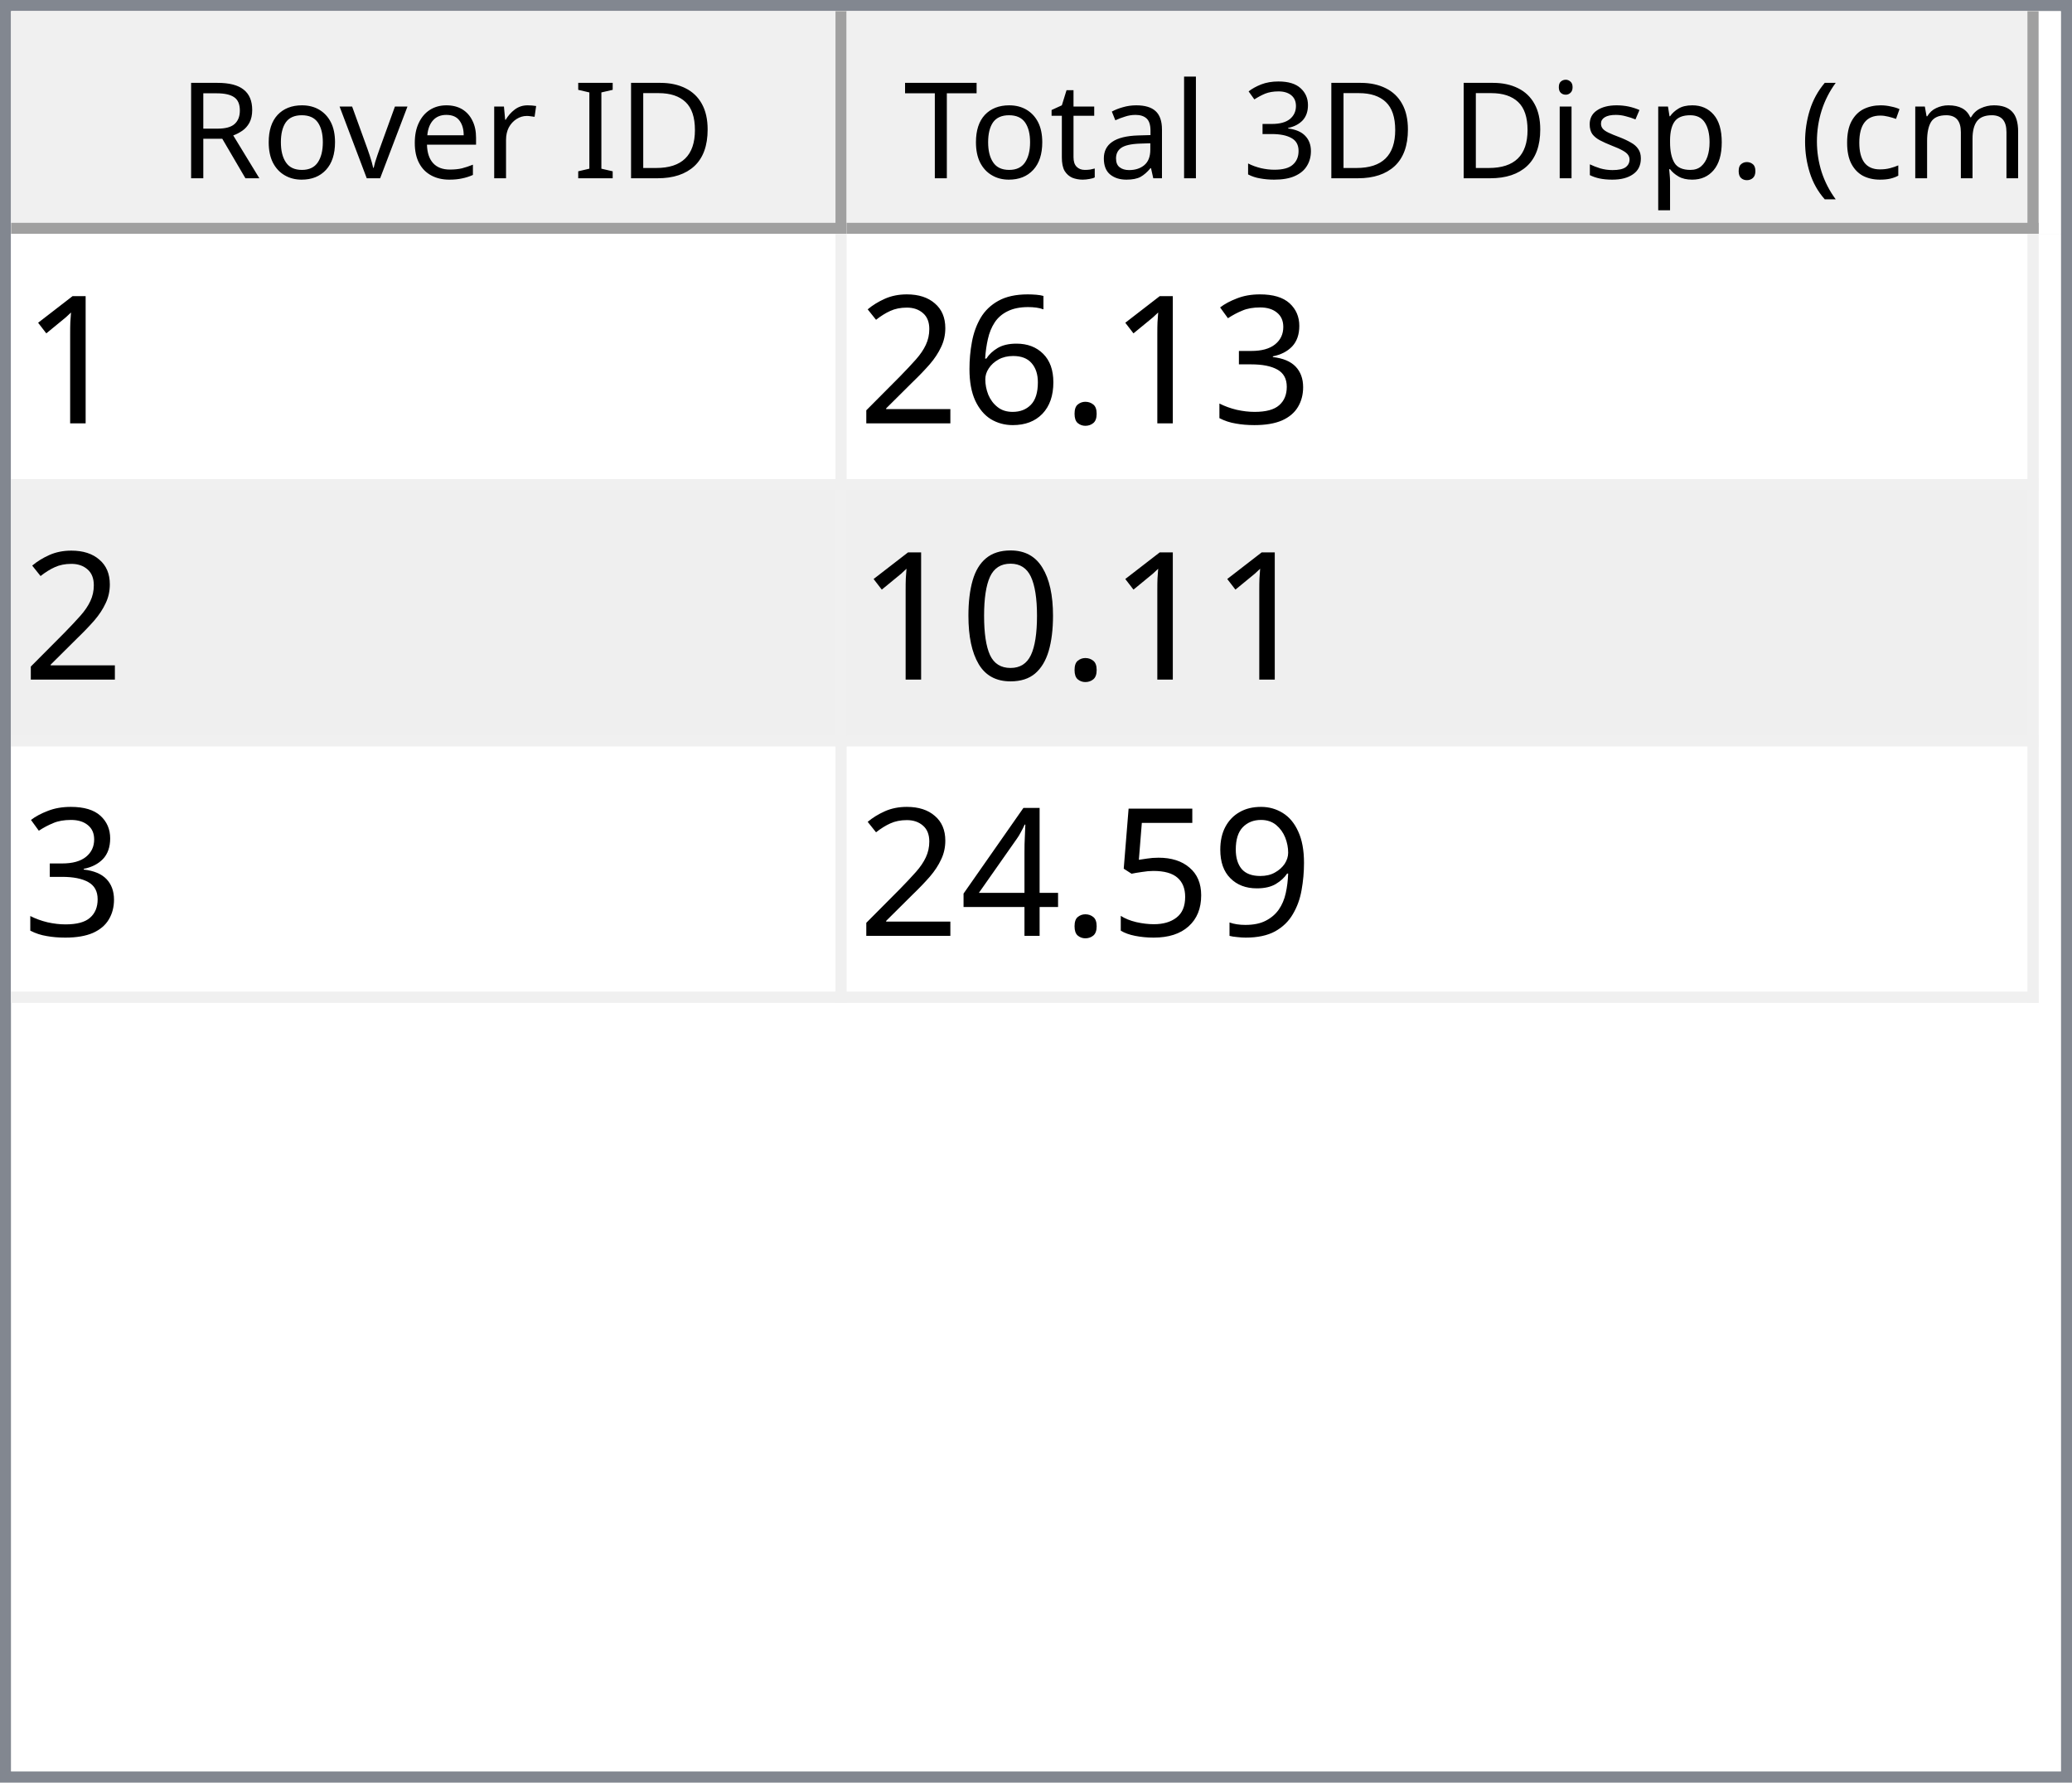
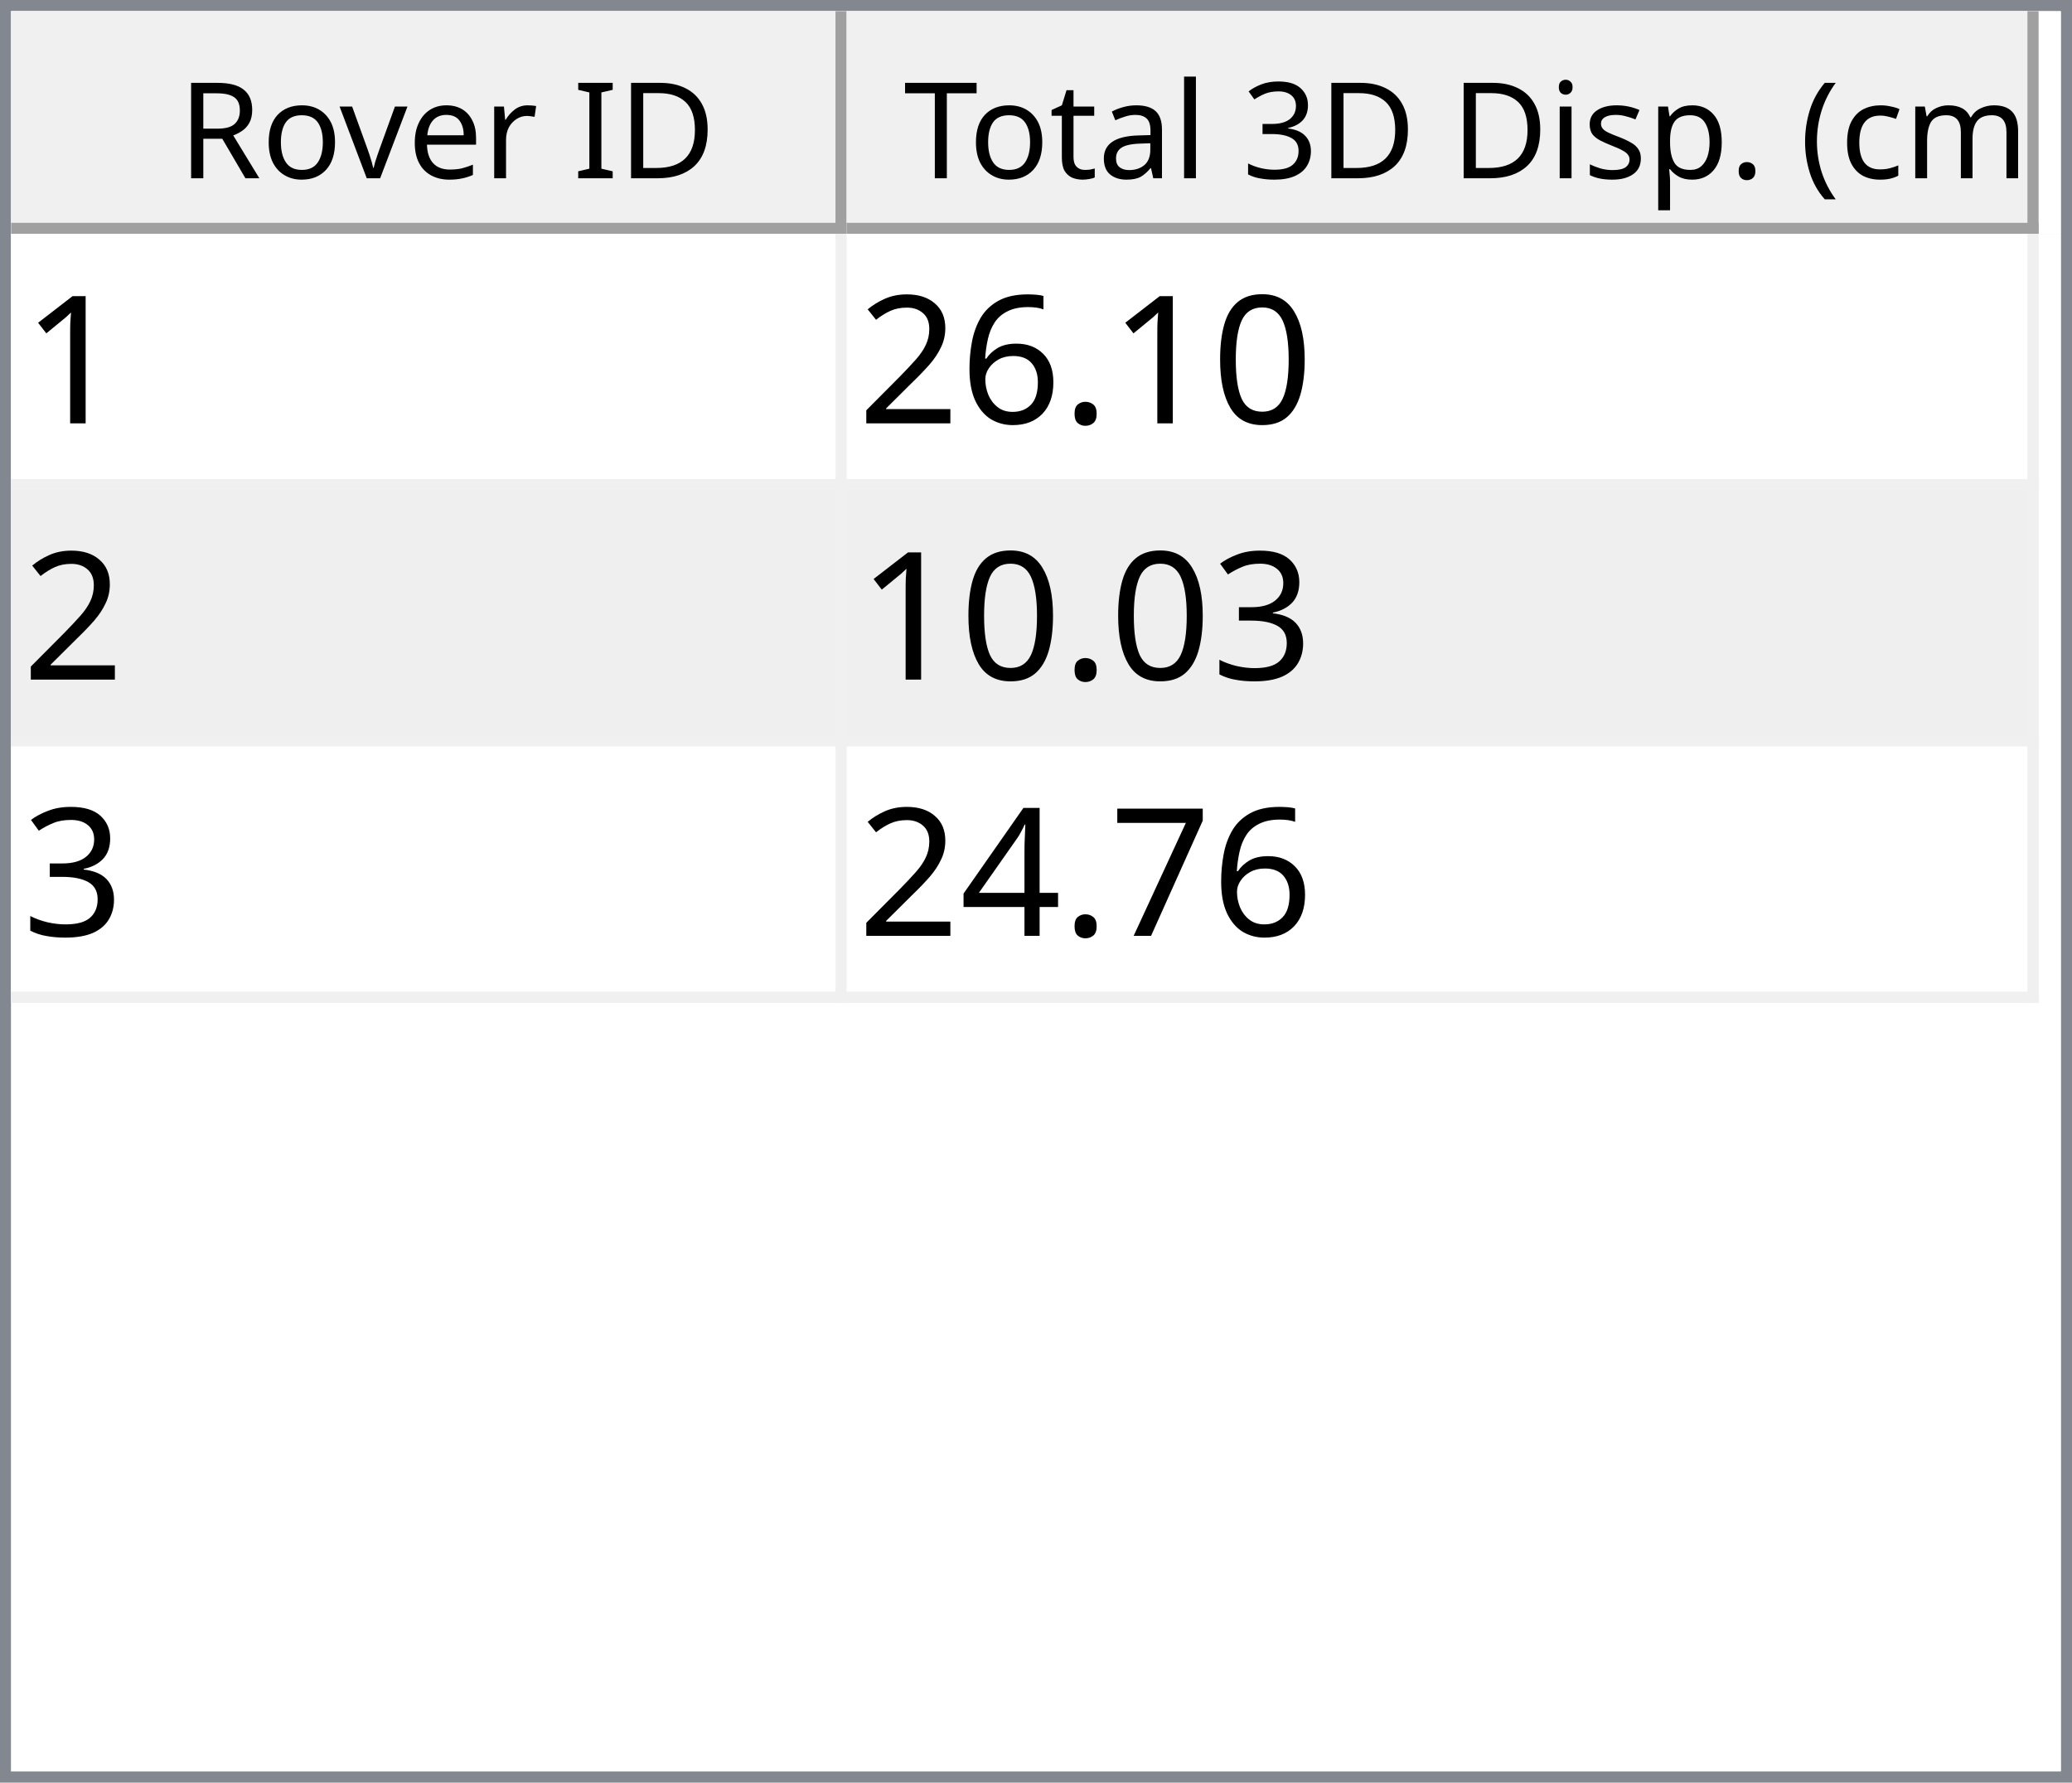
<svg xmlns="http://www.w3.org/2000/svg" style="fill-opacity:1; color-rendering:auto; color-interpolation:auto; text-rendering:auto; stroke:black; stroke-linecap:square; stroke-miterlimit:10; shape-rendering:auto; stroke-opacity:1; fill:black; stroke-dasharray:none; font-weight:normal; stroke-width:1; font-family:'Dialog'; font-style:normal; stroke-linejoin:miter; font-size:12px; stroke-dashoffset:0; image-rendering:auto;" width="186" height="160">
  <defs id="genericDefs" />
  <g>
    <defs id="defs1">
      <clipPath clipPathUnits="userSpaceOnUse" id="clipPath1">
        <path d="M0 0 L186 0 L186 160 L0 160 L0 0 Z" />
      </clipPath>
      <clipPath clipPathUnits="userSpaceOnUse" id="clipPath2">
        <path d="M0 0 L0 160 L186 160 L186 0 Z" />
      </clipPath>
      <clipPath clipPathUnits="userSpaceOnUse" id="clipPath3">
        <path d="M0 0 L0 20 L184 20 L184 0 Z" />
      </clipPath>
      <clipPath clipPathUnits="userSpaceOnUse" id="clipPath4">
        <path d="M0 0 L0 20 L75 20 L75 0 Z" />
      </clipPath>
      <clipPath clipPathUnits="userSpaceOnUse" id="clipPath5">
        <path d="M1 1 L1 19 L74 19 L74 1 Z" />
      </clipPath>
      <clipPath clipPathUnits="userSpaceOnUse" id="clipPath6">
        <path d="M0 0 L0 18 L73 18 L73 0 Z" />
      </clipPath>
      <clipPath clipPathUnits="userSpaceOnUse" id="clipPath7">
        <path d="M-0.5 -0.5 L-0.5 19.5 L74.5 19.5 L74.5 -0.5 Z" />
      </clipPath>
      <clipPath clipPathUnits="userSpaceOnUse" id="clipPath8">
        <path d="M0 0 L0 20 L107 20 L107 0 Z" />
      </clipPath>
      <clipPath clipPathUnits="userSpaceOnUse" id="clipPath9">
        <path d="M1 1 L1 19 L106 19 L106 1 Z" />
      </clipPath>
      <clipPath clipPathUnits="userSpaceOnUse" id="clipPath10">
        <path d="M0 0 L0 18 L105 18 L105 0 Z" />
      </clipPath>
      <clipPath clipPathUnits="userSpaceOnUse" id="clipPath11">
        <path d="M-0.5 -0.5 L-0.5 19.5 L106.5 19.5 L106.5 -0.5 Z" />
      </clipPath>
      <clipPath clipPathUnits="userSpaceOnUse" id="clipPath12">
        <path d="M0 0 L0 138 L184 138 L184 0 Z" />
      </clipPath>
      <clipPath clipPathUnits="userSpaceOnUse" id="clipPath13">
        <path d="M0 0 L0 69 L182 69 L182 0 Z" />
      </clipPath>
      <clipPath clipPathUnits="userSpaceOnUse" id="clipPath14">
        <path d="M-0.5 -0.5 L-0.5 68.5 L181.5 68.5 L181.5 -0.5 Z" />
      </clipPath>
      <clipPath clipPathUnits="userSpaceOnUse" id="clipPath15">
        <path d="M0 0 L0 22 L74 22 L74 0 Z" />
      </clipPath>
      <clipPath clipPathUnits="userSpaceOnUse" id="clipPath16">
        <path d="M0 0 L0 22 L106 22 L106 0 Z" />
      </clipPath>
      <font horiz-adv-x="64.551" id="font1">
        <font-face ascent="107.91" descent="25.098" units-per-em="100" style="font-style:normal; font-family:Segoe UI; font-weight:normal;" />
        <missing-glyph horiz-adv-x="64.551" d="M8.109 0 L8.109 68.266 L56.453 68.266 L56.453 0 L8.109 0 ZM15.328 7.234 L49.219 7.234 L49.219 61.031 L15.328 61.031 L15.328 7.234 Z" />
        <glyph unicode="D" horiz-adv-x="70.117" d="M9.188 0 L9.188 70.016 L28.516 70.016 Q65.531 70.016 65.531 35.891 Q65.531 19.672 55.25 9.836 Q44.969 0 27.734 0 L9.188 0 ZM17.391 62.594 L17.391 7.422 L27.828 7.422 Q41.609 7.422 49.273 14.797 Q56.938 22.172 56.938 35.688 Q56.938 62.594 28.328 62.594 L17.391 62.594 Z" />
        <glyph unicode="I" horiz-adv-x="26.611" d="M17.391 0 L9.188 0 L9.188 70.016 L17.391 70.016 L17.391 0 Z" />
        <glyph unicode=" " horiz-adv-x="27.393" d="" />
        <glyph unicode="r" horiz-adv-x="34.766" d="M34.188 41.891 Q32.078 43.5 28.125 43.5 Q23 43.5 19.555 38.672 Q16.109 33.844 16.109 25.484 L16.109 0 L8.109 0 L8.109 50 L16.109 50 L16.109 39.703 L16.312 39.703 Q18.016 44.969 21.531 47.922 Q25.047 50.875 29.391 50.875 Q32.516 50.875 34.188 50.203 L34.188 41.891 Z" />
        <glyph unicode="e" horiz-adv-x="52.295" d="M48.297 23 L12.984 23 Q13.188 14.656 17.484 10.109 Q21.781 5.562 29.297 5.562 Q37.75 5.562 44.828 11.141 L44.828 3.609 Q38.234 -1.172 27.391 -1.172 Q16.797 -1.172 10.742 5.641 Q4.688 12.453 4.688 24.812 Q4.688 36.469 11.305 43.82 Q17.922 51.172 27.734 51.172 Q37.547 51.172 42.922 44.828 Q48.297 38.484 48.297 27.203 L48.297 23 ZM40.094 29.781 Q40.047 36.719 36.75 40.578 Q33.453 44.438 27.594 44.438 Q21.922 44.438 17.969 40.383 Q14.016 36.328 13.094 29.781 L40.094 29.781 Z" />
        <glyph unicode="v" horiz-adv-x="47.9" d="M47.406 50 L27.484 0 L19.625 0 L0.688 50 L9.469 50 L22.172 13.672 Q23.578 9.672 23.922 6.688 L24.125 6.688 Q24.609 10.453 25.688 13.484 L38.969 50 L47.406 50 Z" />
        <glyph unicode="o" horiz-adv-x="58.594" d="M29 -1.172 Q17.922 -1.172 11.305 5.836 Q4.688 12.844 4.688 24.422 Q4.688 37.016 11.57 44.094 Q18.453 51.172 30.172 51.172 Q41.359 51.172 47.633 44.289 Q53.906 37.406 53.906 25.203 Q53.906 13.234 47.141 6.031 Q40.375 -1.172 29 -1.172 ZM29.594 44.438 Q21.875 44.438 17.383 39.188 Q12.891 33.938 12.891 24.703 Q12.891 15.828 17.43 10.695 Q21.969 5.562 29.594 5.562 Q37.359 5.562 41.531 10.594 Q45.703 15.625 45.703 24.906 Q45.703 34.281 41.531 39.359 Q37.359 44.438 29.594 44.438 Z" />
        <glyph unicode="R" horiz-adv-x="59.814" d="M59.375 0 L49.609 0 L37.891 19.625 Q36.281 22.359 34.766 24.289 Q33.25 26.219 31.664 27.438 Q30.078 28.656 28.25 29.219 Q26.422 29.781 24.125 29.781 L17.391 29.781 L17.391 0 L9.188 0 L9.188 70.016 L30.078 70.016 Q34.672 70.016 38.555 68.867 Q42.438 67.719 45.289 65.375 Q48.141 63.031 49.758 59.547 Q51.375 56.062 51.375 51.375 Q51.375 47.703 50.273 44.656 Q49.172 41.609 47.148 39.211 Q45.125 36.812 42.266 35.133 Q39.406 33.453 35.844 32.516 L35.844 32.328 Q37.594 31.547 38.891 30.547 Q40.188 29.547 41.359 28.18 Q42.531 26.812 43.68 25.078 Q44.828 23.344 46.234 21.047 L59.375 0 ZM17.391 62.594 L17.391 37.203 L28.516 37.203 Q31.594 37.203 34.203 38.133 Q36.812 39.062 38.719 40.797 Q40.625 42.531 41.703 45.047 Q42.781 47.562 42.781 50.688 Q42.781 56.297 39.141 59.445 Q35.5 62.594 28.609 62.594 L17.391 62.594 Z" />
        <glyph unicode=")" horiz-adv-x="30.176" d="M8.297 -15.922 L1.172 -15.922 Q16.406 2.344 16.406 26.812 Q16.406 51.469 1.078 70.016 L8.297 70.016 Q23.531 52.156 23.531 26.703 Q23.531 1.375 8.297 -15.922 Z" />
        <glyph unicode="m" horiz-adv-x="86.133" d="M79.109 0 L71.094 0 L71.094 28.719 Q71.094 37.016 68.531 40.727 Q65.969 44.438 59.906 44.438 Q54.781 44.438 51.195 39.75 Q47.609 35.062 47.609 28.516 L47.609 0 L39.594 0 L39.594 29.688 Q39.594 44.438 28.219 44.438 Q22.953 44.438 19.531 40.016 Q16.109 35.594 16.109 28.516 L16.109 0 L8.109 0 L8.109 50 L16.109 50 L16.109 42.094 L16.312 42.094 Q21.625 51.172 31.844 51.172 Q36.969 51.172 40.773 48.312 Q44.578 45.453 46 40.828 Q51.562 51.172 62.594 51.172 Q79.109 51.172 79.109 30.812 L79.109 0 Z" />
        <glyph unicode="c" horiz-adv-x="46.191" d="M42.188 2.297 Q36.422 -1.172 28.516 -1.172 Q17.828 -1.172 11.258 5.789 Q4.688 12.75 4.688 23.828 Q4.688 36.188 11.766 43.68 Q18.844 51.172 30.672 51.172 Q37.25 51.172 42.281 48.734 L42.281 40.531 Q36.719 44.438 30.375 44.438 Q22.703 44.438 17.797 38.945 Q12.891 33.453 12.891 24.516 Q12.891 15.719 17.508 10.641 Q22.125 5.562 29.891 5.562 Q36.422 5.562 42.188 9.906 L42.188 2.297 Z" />
        <glyph unicode="(" horiz-adv-x="30.176" d="M29.109 -15.922 L21.969 -15.922 Q6.844 1.375 6.844 26.703 Q6.844 52.156 21.969 70.016 L29.203 70.016 Q13.875 51.469 13.875 26.812 Q13.875 2.344 29.109 -15.922 Z" />
        <glyph unicode="." horiz-adv-x="21.68" d="M10.891 -1.078 Q8.641 -1.078 7.055 0.539 Q5.469 2.156 5.469 4.391 Q5.469 6.641 7.055 8.273 Q8.641 9.906 10.891 9.906 Q13.188 9.906 14.797 8.273 Q16.406 6.641 16.406 4.391 Q16.406 2.156 14.797 0.539 Q13.188 -1.078 10.891 -1.078 Z" />
        <glyph unicode="p" horiz-adv-x="58.789" d="M16.312 7.234 L16.109 7.234 L16.109 -23 L8.109 -23 L8.109 50 L16.109 50 L16.109 41.219 L16.312 41.219 Q22.219 51.172 33.594 51.172 Q43.266 51.172 48.688 44.461 Q54.109 37.75 54.109 26.469 Q54.109 13.922 48 6.375 Q41.891 -1.172 31.297 -1.172 Q21.578 -1.172 16.312 7.234 ZM16.109 27.391 L16.109 20.406 Q16.109 14.203 20.141 9.883 Q24.172 5.562 30.375 5.562 Q37.641 5.562 41.773 11.133 Q45.906 16.703 45.906 26.609 Q45.906 34.969 42.047 39.703 Q38.188 44.438 31.594 44.438 Q24.609 44.438 20.359 39.578 Q16.109 34.719 16.109 27.391 Z" />
        <glyph unicode="s" horiz-adv-x="42.432" d="M5.078 1.812 L5.078 10.406 Q11.625 5.562 19.484 5.562 Q30.031 5.562 30.031 12.594 Q30.031 14.594 29.125 15.992 Q28.219 17.391 26.68 18.461 Q25.141 19.531 23.07 20.383 Q21 21.234 18.609 22.172 Q15.281 23.484 12.766 24.828 Q10.25 26.172 8.57 27.859 Q6.891 29.547 6.031 31.695 Q5.172 33.844 5.172 36.719 Q5.172 40.234 6.789 42.945 Q8.406 45.656 11.086 47.484 Q13.766 49.312 17.211 50.242 Q20.656 51.172 24.312 51.172 Q30.812 51.172 35.938 48.922 L35.938 40.828 Q30.422 44.438 23.25 44.438 Q21 44.438 19.195 43.922 Q17.391 43.406 16.094 42.477 Q14.797 41.547 14.086 40.258 Q13.375 38.969 13.375 37.406 Q13.375 35.453 14.086 34.133 Q14.797 32.812 16.164 31.789 Q17.531 30.766 19.484 29.938 Q21.438 29.109 23.922 28.125 Q27.25 26.859 29.883 25.516 Q32.516 24.172 34.375 22.484 Q36.234 20.797 37.234 18.602 Q38.234 16.406 38.234 13.375 Q38.234 9.672 36.602 6.938 Q34.969 4.203 32.234 2.398 Q29.5 0.594 25.93 -0.289 Q22.359 -1.172 18.453 -1.172 Q10.75 -1.172 5.078 1.812 Z" />
        <glyph unicode="i" horiz-adv-x="24.219" d="M12.203 62.703 Q10.062 62.703 8.547 64.164 Q7.031 65.625 7.031 67.875 Q7.031 70.125 8.547 71.609 Q10.062 73.094 12.203 73.094 Q14.406 73.094 15.945 71.609 Q17.484 70.125 17.484 67.875 Q17.484 65.719 15.945 64.211 Q14.406 62.703 12.203 62.703 ZM16.109 0 L8.109 0 L8.109 50 L16.109 50 L16.109 0 Z" />
        <glyph unicode="3" horiz-adv-x="53.906" d="M46.531 19.828 Q46.531 15.094 44.75 11.211 Q42.969 7.328 39.719 4.57 Q36.469 1.812 31.93 0.297 Q27.391 -1.219 21.922 -1.219 Q11.922 -1.219 6 2.594 L6 11.188 Q13.094 5.609 22.219 5.609 Q25.875 5.609 28.828 6.539 Q31.781 7.469 33.906 9.227 Q36.031 10.984 37.18 13.477 Q38.328 15.969 38.328 19.094 Q38.328 32.812 18.797 32.812 L12.984 32.812 L12.984 39.594 L18.5 39.594 Q35.797 39.594 35.797 52.484 Q35.797 64.406 22.609 64.406 Q15.188 64.406 8.688 59.422 L8.688 67.188 Q15.375 71.188 24.609 71.188 Q29 71.188 32.57 69.969 Q36.141 68.75 38.68 66.555 Q41.219 64.359 42.609 61.281 Q44 58.203 44 54.5 Q44 40.672 30.031 36.719 L30.031 36.531 Q33.594 36.141 36.625 34.797 Q39.656 33.453 41.852 31.305 Q44.047 29.156 45.289 26.25 Q46.531 23.344 46.531 19.828 Z" />
        <glyph unicode="l" horiz-adv-x="24.219" d="M16.109 0 L8.109 0 L8.109 74.031 L16.109 74.031 L16.109 0 Z" />
        <glyph unicode="a" horiz-adv-x="50.879" d="M43.891 0 L35.891 0 L35.891 7.812 L35.688 7.812 Q30.469 -1.172 20.312 -1.172 Q12.844 -1.172 8.617 2.781 Q4.391 6.734 4.391 13.281 Q4.391 27.297 20.906 29.594 L35.891 31.688 Q35.891 44.438 25.594 44.438 Q16.547 44.438 9.281 38.281 L9.281 46.484 Q16.656 51.172 26.266 51.172 Q43.891 51.172 43.891 32.516 L43.891 0 ZM35.891 25.297 L23.828 23.641 Q18.266 22.859 15.43 20.875 Q12.594 18.891 12.594 13.875 Q12.594 10.203 15.211 7.883 Q17.828 5.562 22.172 5.562 Q28.125 5.562 32.008 9.742 Q35.891 13.922 35.891 20.312 L35.891 25.297 Z" />
        <glyph unicode="t" horiz-adv-x="33.887" d="M31.297 0.484 Q28.469 -1.078 23.828 -1.078 Q10.688 -1.078 10.688 13.578 L10.688 43.172 L2.094 43.172 L2.094 50 L10.688 50 L10.688 62.203 L18.703 64.797 L18.703 50 L31.297 50 L31.297 43.172 L18.703 43.172 L18.703 14.984 Q18.703 9.969 20.414 7.82 Q22.125 5.672 26.078 5.672 Q29.109 5.672 31.297 7.328 L31.297 0.484 Z" />
        <glyph unicode="T" horiz-adv-x="52.393" d="M50.594 62.594 L30.375 62.594 L30.375 0 L22.172 0 L22.172 62.594 L2 62.594 L2 70.016 L50.594 70.016 L50.594 62.594 Z" />
      </font>
      <font horiz-adv-x="75.0" id="font2">
        <font-face ascent="100.537" descent="21.973" units-per-em="100" style="font-style:normal; font-family:sans-serif; font-weight:normal;" />
        <missing-glyph horiz-adv-x="75.0" d="M12.5 0 L12.5 62.5 L62.5 62.5 L62.5 0 L12.5 0 ZM14.062 1.562 L60.938 1.562 L60.938 60.938 L14.062 60.938 L14.062 1.562 Z" />
        <glyph unicode="1" horiz-adv-x="55.615" d="M37.25 0 L28.469 0 L28.469 56 Q25.297 52.984 20.141 49.953 Q14.984 46.922 10.891 45.406 L10.891 53.906 Q18.266 57.375 23.781 62.305 Q29.297 67.234 31.594 71.875 L37.25 71.875 L37.25 0 Z" />
-         <glyph unicode="3" horiz-adv-x="55.615" d="M4.203 18.891 L12.984 20.062 Q14.5 12.594 18.141 9.297 Q21.781 6 27 6 Q33.203 6 37.477 10.297 Q41.75 14.594 41.75 20.953 Q41.75 27 37.797 30.93 Q33.844 34.859 27.734 34.859 Q25.25 34.859 21.531 33.891 L22.516 41.609 Q23.391 41.5 23.922 41.5 Q29.547 41.5 34.039 44.43 Q38.531 47.359 38.531 53.469 Q38.531 58.297 35.258 61.477 Q31.984 64.656 26.812 64.656 Q21.688 64.656 18.266 61.43 Q14.844 58.203 13.875 51.766 L5.078 53.328 Q6.688 62.156 12.398 67.016 Q18.109 71.875 26.609 71.875 Q32.469 71.875 37.398 69.359 Q42.328 66.844 44.945 62.5 Q47.562 58.156 47.562 53.266 Q47.562 48.641 45.07 44.828 Q42.578 41.016 37.703 38.766 Q44.047 37.312 47.562 32.695 Q51.078 28.078 51.078 21.141 Q51.078 11.766 44.242 5.25 Q37.406 -1.266 26.953 -1.266 Q17.531 -1.266 11.305 4.352 Q5.078 9.969 4.203 18.891 Z" />
+         <glyph unicode="0" horiz-adv-x="55.615" d="M4.156 35.297 Q4.156 48 6.766 55.742 Q9.375 63.484 14.523 67.68 Q19.672 71.875 27.484 71.875 Q33.25 71.875 37.594 69.555 Q41.938 67.234 44.773 62.867 Q47.609 58.5 49.219 52.227 Q50.828 45.953 50.828 35.297 Q50.828 22.703 48.242 14.969 Q45.656 7.234 40.508 3.008 Q35.359 -1.219 27.484 -1.219 Q17.141 -1.219 11.234 6.203 Q4.156 15.141 4.156 35.297 ZM13.188 35.297 Q13.188 17.672 17.312 11.836 Q21.438 6 27.484 6 Q33.547 6 37.672 11.859 Q41.797 17.719 41.797 35.297 Q41.797 52.984 37.672 58.789 Q33.547 64.594 27.391 64.594 Q21.344 64.594 17.719 59.469 Q13.188 52.938 13.188 35.297 Z" />
        <glyph unicode="." horiz-adv-x="27.783" d="M9.078 0 L9.078 10.016 L19.094 10.016 L19.094 0 L9.078 0 Z" />
        <glyph unicode="6" horiz-adv-x="55.615" d="M49.75 54.047 L41.016 53.375 Q39.844 58.547 37.703 60.891 Q34.125 64.656 28.906 64.656 Q24.703 64.656 21.531 62.312 Q17.391 59.281 14.992 53.469 Q12.594 47.656 12.5 36.922 Q15.672 41.75 20.266 44.094 Q24.859 46.438 29.891 46.438 Q38.672 46.438 44.852 39.969 Q51.031 33.5 51.031 23.25 Q51.031 16.5 48.125 10.719 Q45.219 4.938 40.141 1.859 Q35.062 -1.219 28.609 -1.219 Q17.625 -1.219 10.695 6.859 Q3.766 14.938 3.766 33.5 Q3.766 54.25 11.422 63.672 Q18.109 71.875 29.438 71.875 Q37.891 71.875 43.289 67.141 Q48.688 62.406 49.75 54.047 ZM13.875 23.188 Q13.875 18.656 15.797 14.508 Q17.719 10.359 21.188 8.18 Q24.656 6 28.469 6 Q34.031 6 38.039 10.492 Q42.047 14.984 42.047 22.703 Q42.047 30.125 38.086 34.398 Q34.125 38.672 28.125 38.672 Q22.172 38.672 18.023 34.398 Q13.875 30.125 13.875 23.188 Z" />
        <glyph unicode="2" horiz-adv-x="55.615" d="M50.344 8.453 L50.344 0 L3.031 0 Q2.938 3.172 4.047 6.109 Q5.859 10.938 9.836 15.625 Q13.812 20.312 21.344 26.469 Q33.016 36.031 37.117 41.625 Q41.219 47.219 41.219 52.203 Q41.219 57.422 37.477 61.008 Q33.734 64.594 27.734 64.594 Q21.391 64.594 17.578 60.789 Q13.766 56.984 13.719 50.25 L4.688 51.172 Q5.609 61.281 11.664 66.578 Q17.719 71.875 27.938 71.875 Q38.234 71.875 44.242 66.164 Q50.25 60.453 50.25 52 Q50.25 47.703 48.492 43.555 Q46.734 39.406 42.656 34.812 Q38.578 30.219 29.109 22.219 Q21.188 15.578 18.945 13.211 Q16.703 10.844 15.234 8.453 L50.344 8.453 Z" />
-         <glyph unicode="0" horiz-adv-x="55.615" d="M4.156 35.297 Q4.156 48 6.766 55.742 Q9.375 63.484 14.523 67.68 Q19.672 71.875 27.484 71.875 Q33.25 71.875 37.594 69.555 Q41.938 67.234 44.773 62.867 Q47.609 58.5 49.219 52.227 Q50.828 45.953 50.828 35.297 Q50.828 22.703 48.242 14.969 Q45.656 7.234 40.508 3.008 Q35.359 -1.219 27.484 -1.219 Q17.141 -1.219 11.234 6.203 Q4.156 15.141 4.156 35.297 ZM13.188 35.297 Q13.188 17.672 17.312 11.836 Q21.438 6 27.484 6 Q33.547 6 37.672 11.859 Q41.797 17.719 41.797 35.297 Q41.797 52.984 37.672 58.789 Q33.547 64.594 27.391 64.594 Q21.344 64.594 17.719 59.469 Q13.188 52.938 13.188 35.297 Z" />
-         <glyph unicode="9" horiz-adv-x="55.615" d="M5.469 16.547 L13.922 17.328 Q14.984 11.375 18.016 8.688 Q21.047 6 25.781 6 Q29.828 6 32.883 7.859 Q35.938 9.719 37.891 12.82 Q39.844 15.922 41.164 21.195 Q42.484 26.469 42.484 31.938 Q42.484 32.516 42.438 33.688 Q39.797 29.5 35.234 26.883 Q30.672 24.266 25.344 24.266 Q16.453 24.266 10.305 30.711 Q4.156 37.156 4.156 47.703 Q4.156 58.594 10.578 65.234 Q17 71.875 26.656 71.875 Q33.641 71.875 39.43 68.117 Q45.219 64.359 48.219 57.398 Q51.219 50.438 51.219 37.25 Q51.219 23.531 48.242 15.406 Q45.266 7.281 39.383 3.031 Q33.5 -1.219 25.594 -1.219 Q17.188 -1.219 11.867 3.445 Q6.547 8.109 5.469 16.547 ZM41.453 48.141 Q41.453 55.719 37.43 60.156 Q33.406 64.594 27.734 64.594 Q21.875 64.594 17.531 59.812 Q13.188 55.031 13.188 47.406 Q13.188 40.578 17.312 36.305 Q21.438 32.031 27.484 32.031 Q33.594 32.031 37.523 36.305 Q41.453 40.578 41.453 48.141 Z" />
-         <glyph unicode="5" horiz-adv-x="55.615" d="M4.156 18.75 L13.375 19.531 Q14.406 12.797 18.141 9.398 Q21.875 6 27.156 6 Q33.5 6 37.891 10.789 Q42.281 15.578 42.281 23.484 Q42.281 31 38.062 35.352 Q33.844 39.703 27 39.703 Q22.75 39.703 19.336 37.773 Q15.922 35.844 13.969 32.766 L5.719 33.844 L12.641 70.609 L48.25 70.609 L48.25 62.203 L19.672 62.203 L15.828 42.969 Q22.266 47.469 29.344 47.469 Q38.719 47.469 45.164 40.969 Q51.609 34.469 51.609 24.266 Q51.609 14.547 45.953 7.469 Q39.062 -1.219 27.156 -1.219 Q17.391 -1.219 11.211 4.25 Q5.031 9.719 4.156 18.75 Z" />
+         <glyph unicode="3" horiz-adv-x="55.615" d="M4.203 18.891 L12.984 20.062 Q14.5 12.594 18.141 9.297 Q21.781 6 27 6 Q33.203 6 37.477 10.297 Q41.75 14.594 41.75 20.953 Q41.75 27 37.797 30.93 Q33.844 34.859 27.734 34.859 Q25.25 34.859 21.531 33.891 L22.516 41.609 Q23.391 41.5 23.922 41.5 Q29.547 41.5 34.039 44.43 Q38.531 47.359 38.531 53.469 Q38.531 58.297 35.258 61.477 Q31.984 64.656 26.812 64.656 Q21.688 64.656 18.266 61.43 Q14.844 58.203 13.875 51.766 L5.078 53.328 Q6.688 62.156 12.398 67.016 Q18.109 71.875 26.609 71.875 Q32.469 71.875 37.398 69.359 Q42.328 66.844 44.945 62.5 Q47.562 58.156 47.562 53.266 Q47.562 48.641 45.07 44.828 Q42.578 41.016 37.703 38.766 Q44.047 37.312 47.562 32.695 Q51.078 28.078 51.078 21.141 Q51.078 11.766 44.242 5.25 Q37.406 -1.266 26.953 -1.266 Q17.531 -1.266 11.305 4.352 Q5.078 9.969 4.203 18.891 Z" />
+         <glyph unicode="7" horiz-adv-x="55.615" d="M4.734 62.203 L4.734 70.656 L51.078 70.656 L51.078 63.812 Q44.234 56.547 37.523 44.484 Q30.812 32.422 27.156 19.672 Q24.516 10.688 23.781 0 L14.75 0 Q14.891 8.453 18.062 20.414 Q21.234 32.375 27.172 43.484 Q33.109 54.594 39.797 62.203 L4.734 62.203 Z" />
        <glyph unicode="4" horiz-adv-x="55.615" d="M32.328 0 L32.328 17.141 L1.266 17.141 L1.266 25.203 L33.938 71.578 L41.109 71.578 L41.109 25.203 L50.781 25.203 L50.781 17.141 L41.109 17.141 L41.109 0 L32.328 0 ZM32.328 25.203 L32.328 57.469 L9.906 25.203 L32.328 25.203 Z" />
      </font>
    </defs>
    <g style="fill:white; stroke:white;">
      <rect x="0" y="0" width="186" style="clip-path:url(#clipPath1); stroke:none;" height="160" />
    </g>
    <g style="fill:white; text-rendering:optimizeSpeed; color-rendering:optimizeSpeed; image-rendering:optimizeSpeed; shape-rendering:crispEdges; stroke:white; color-interpolation:sRGB;">
      <rect x="0" width="186" height="160" y="0" style="stroke:none;" />
      <path style="stroke:none;" d="M0 160 L186 160 L186 0 L0 0 Z" />
    </g>
    <g style="fill:rgb(240,240,240); font-family:'Segoe UI'; stroke:rgb(240,240,240);">
      <rect x="0" y="0" width="186" style="clip-path:url(#clipPath2); stroke:none;" height="160" />
    </g>
    <g style="fill:rgb(130,135,144); font-family:'Segoe UI'; stroke:rgb(130,135,144);">
      <path d="M0 0 L186 0 L186 160 L0 160 L0 0 ZM1 1 L185 1 L185 159 L1 159 L1 1 Z" style="fill-rule:evenodd; clip-path:url(#clipPath2); stroke:none;" />
    </g>
    <g style="fill:white; font-family:'Segoe UI'; stroke:white;" transform="translate(1,1)">
      <rect x="0" y="0" width="184" style="clip-path:url(#clipPath3); stroke:none;" height="20" />
    </g>
    <g style="fill:rgb(240,240,240); font-family:'Segoe UI'; stroke:rgb(240,240,240);" transform="translate(1,1)">
      <rect x="0" y="0" width="75" style="clip-path:url(#clipPath4); stroke:none;" height="20" />
    </g>
    <g style="font-family:'Segoe UI';" transform="translate(2,2)">
      <text x="14" xml:space="preserve" y="14" style="clip-path:url(#clipPath6); stroke:none;">Rover ID</text>
    </g>
    <g style="fill:rgb(160,160,160); font-family:'Segoe UI'; stroke:rgb(160,160,160); stroke-linejoin:bevel;" transform="translate(1.5,1.5)">
      <line x1="74" x2="74" y1="0" style="fill:none; clip-path:url(#clipPath7);" y2="19" />
    </g>
    <g style="fill:rgb(160,160,160); font-family:'Segoe UI'; stroke:rgb(160,160,160); stroke-linejoin:bevel;" transform="matrix(1,0,0,1,1,1) translate(0.5,0.5)">
      <line x1="0" x2="74" y1="19" style="fill:none; clip-path:url(#clipPath7);" y2="19" />
    </g>
    <g style="fill:rgb(240,240,240); font-family:'Segoe UI'; stroke:rgb(240,240,240);" transform="translate(76,1)">
      <rect x="0" y="0" width="107" style="clip-path:url(#clipPath8); stroke:none;" height="20" />
    </g>
    <g style="font-family:'Segoe UI';" transform="translate(77,2)">
      <text x="1" xml:space="preserve" y="14" style="clip-path:url(#clipPath10); stroke:none;"> Total 3D Disp. (cm)</text>
    </g>
    <g style="fill:rgb(160,160,160); font-family:'Segoe UI'; stroke:rgb(160,160,160); stroke-linejoin:bevel;" transform="translate(76.5,1.5)">
      <line x1="106" x2="106" y1="0" style="fill:none; clip-path:url(#clipPath11);" y2="19" />
    </g>
    <g style="fill:rgb(160,160,160); font-family:'Segoe UI'; stroke:rgb(160,160,160); stroke-linejoin:bevel;" transform="matrix(1,0,0,1,76,1) translate(0.5,0.5)">
      <line x1="0" x2="106" y1="19" style="fill:none; clip-path:url(#clipPath11);" y2="19" />
    </g>
    <g style="fill:white; font-family:'Segoe UI'; stroke:white;" transform="translate(1,21)">
      <rect x="0" y="0" width="184" style="clip-path:url(#clipPath12); stroke:none;" height="138" />
    </g>
    <g style="fill:rgb(240,240,240); font-size:16px; font-family:sans-serif; stroke:rgb(240,240,240);" transform="translate(1,21)">
      <rect x="0" y="0" width="182" style="clip-path:url(#clipPath13); stroke:none;" height="69" />
      <line transform="translate(0.5,0.5)" x1="0" x2="181" y1="22" style="clip-path:url(#clipPath14); fill:none; stroke-linejoin:bevel;" y2="22" />
    </g>
    <g transform="matrix(1,0,0,1,1,21) translate(0.5,0.5)" style="fill:rgb(240,240,240); font-size:16px; font-family:sans-serif; stroke:rgb(240,240,240); stroke-linejoin:bevel;">
      <line x1="0" x2="181" y1="45" style="fill:none; clip-path:url(#clipPath14);" y2="45" />
    </g>
    <g transform="matrix(1,0,0,1,1,21) translate(0.5,0.5)" style="fill:rgb(240,240,240); font-size:16px; font-family:sans-serif; stroke:rgb(240,240,240); stroke-linejoin:bevel;">
      <line x1="0" x2="181" y1="68" style="fill:none; clip-path:url(#clipPath14);" y2="68" />
    </g>
    <g transform="matrix(1,0,0,1,1,21) translate(0.5,0.5)" style="fill:rgb(240,240,240); font-size:16px; font-family:sans-serif; stroke:rgb(240,240,240); stroke-linejoin:bevel;">
      <line x1="74" x2="74" y1="0" style="fill:none; clip-path:url(#clipPath14);" y2="68" />
    </g>
    <g transform="matrix(1,0,0,1,1,21) translate(0.5,0.5)" style="fill:rgb(240,240,240); font-size:16px; font-family:sans-serif; stroke:rgb(240,240,240); stroke-linejoin:bevel;">
      <line x1="181" x2="181" y1="0" style="fill:none; clip-path:url(#clipPath14);" y2="68" />
    </g>
    <g style="fill:white; font-size:16px; font-family:sans-serif; stroke:white;" transform="matrix(1,0,0,1,1,21)">
      <rect x="0" y="0" width="74" style="clip-path:url(#clipPath15); stroke:none;" height="22" />
      <text x="1" y="17" style="fill:black; clip-path:url(#clipPath15); stroke:none;" xml:space="preserve">1</text>
    </g>
    <g style="fill:white; font-size:16px; font-family:sans-serif; stroke:white;" transform="matrix(1,0,0,1,1,21) translate(75,0)">
      <rect x="0" y="0" width="106" style="clip-path:url(#clipPath16); stroke:none;" height="22" />
-       <text x="1" y="17" style="fill:black; clip-path:url(#clipPath16); stroke:none;" xml:space="preserve">26.13</text>
+       <text x="1" y="17" style="fill:black; clip-path:url(#clipPath16); stroke:none;" xml:space="preserve">26.10</text>
    </g>
    <g style="fill:rgb(239,239,239); font-size:16px; font-family:sans-serif; stroke:rgb(239,239,239);" transform="matrix(1,0,0,1,1,21) translate(0,23)">
      <rect x="0" y="0" width="74" style="clip-path:url(#clipPath15); stroke:none;" height="22" />
      <text x="1" y="17" style="fill:black; clip-path:url(#clipPath15); stroke:none;" xml:space="preserve">2</text>
    </g>
    <g style="fill:rgb(239,239,239); font-size:16px; font-family:sans-serif; stroke:rgb(239,239,239);" transform="matrix(1,0,0,1,1,21) translate(75,23)">
      <rect x="0" y="0" width="106" style="clip-path:url(#clipPath16); stroke:none;" height="22" />
-       <text x="1" y="17" style="fill:black; clip-path:url(#clipPath16); stroke:none;" xml:space="preserve">10.11</text>
+       <text x="1" y="17" style="fill:black; clip-path:url(#clipPath16); stroke:none;" xml:space="preserve">10.03</text>
    </g>
    <g style="fill:white; font-size:16px; font-family:sans-serif; stroke:white;" transform="matrix(1,0,0,1,1,21) translate(0,46)">
      <rect x="0" y="0" width="74" style="clip-path:url(#clipPath15); stroke:none;" height="22" />
      <text x="1" y="17" style="fill:black; clip-path:url(#clipPath15); stroke:none;" xml:space="preserve">3</text>
    </g>
    <g style="fill:white; font-size:16px; font-family:sans-serif; stroke:white;" transform="matrix(1,0,0,1,1,21) translate(75,46)">
      <rect x="0" y="0" width="106" style="clip-path:url(#clipPath16); stroke:none;" height="22" />
-       <text x="1" y="17" style="fill:black; clip-path:url(#clipPath16); stroke:none;" xml:space="preserve">24.59</text>
+       <text x="1" y="17" style="fill:black; clip-path:url(#clipPath16); stroke:none;" xml:space="preserve">24.76</text>
    </g>
  </g>
</svg>
